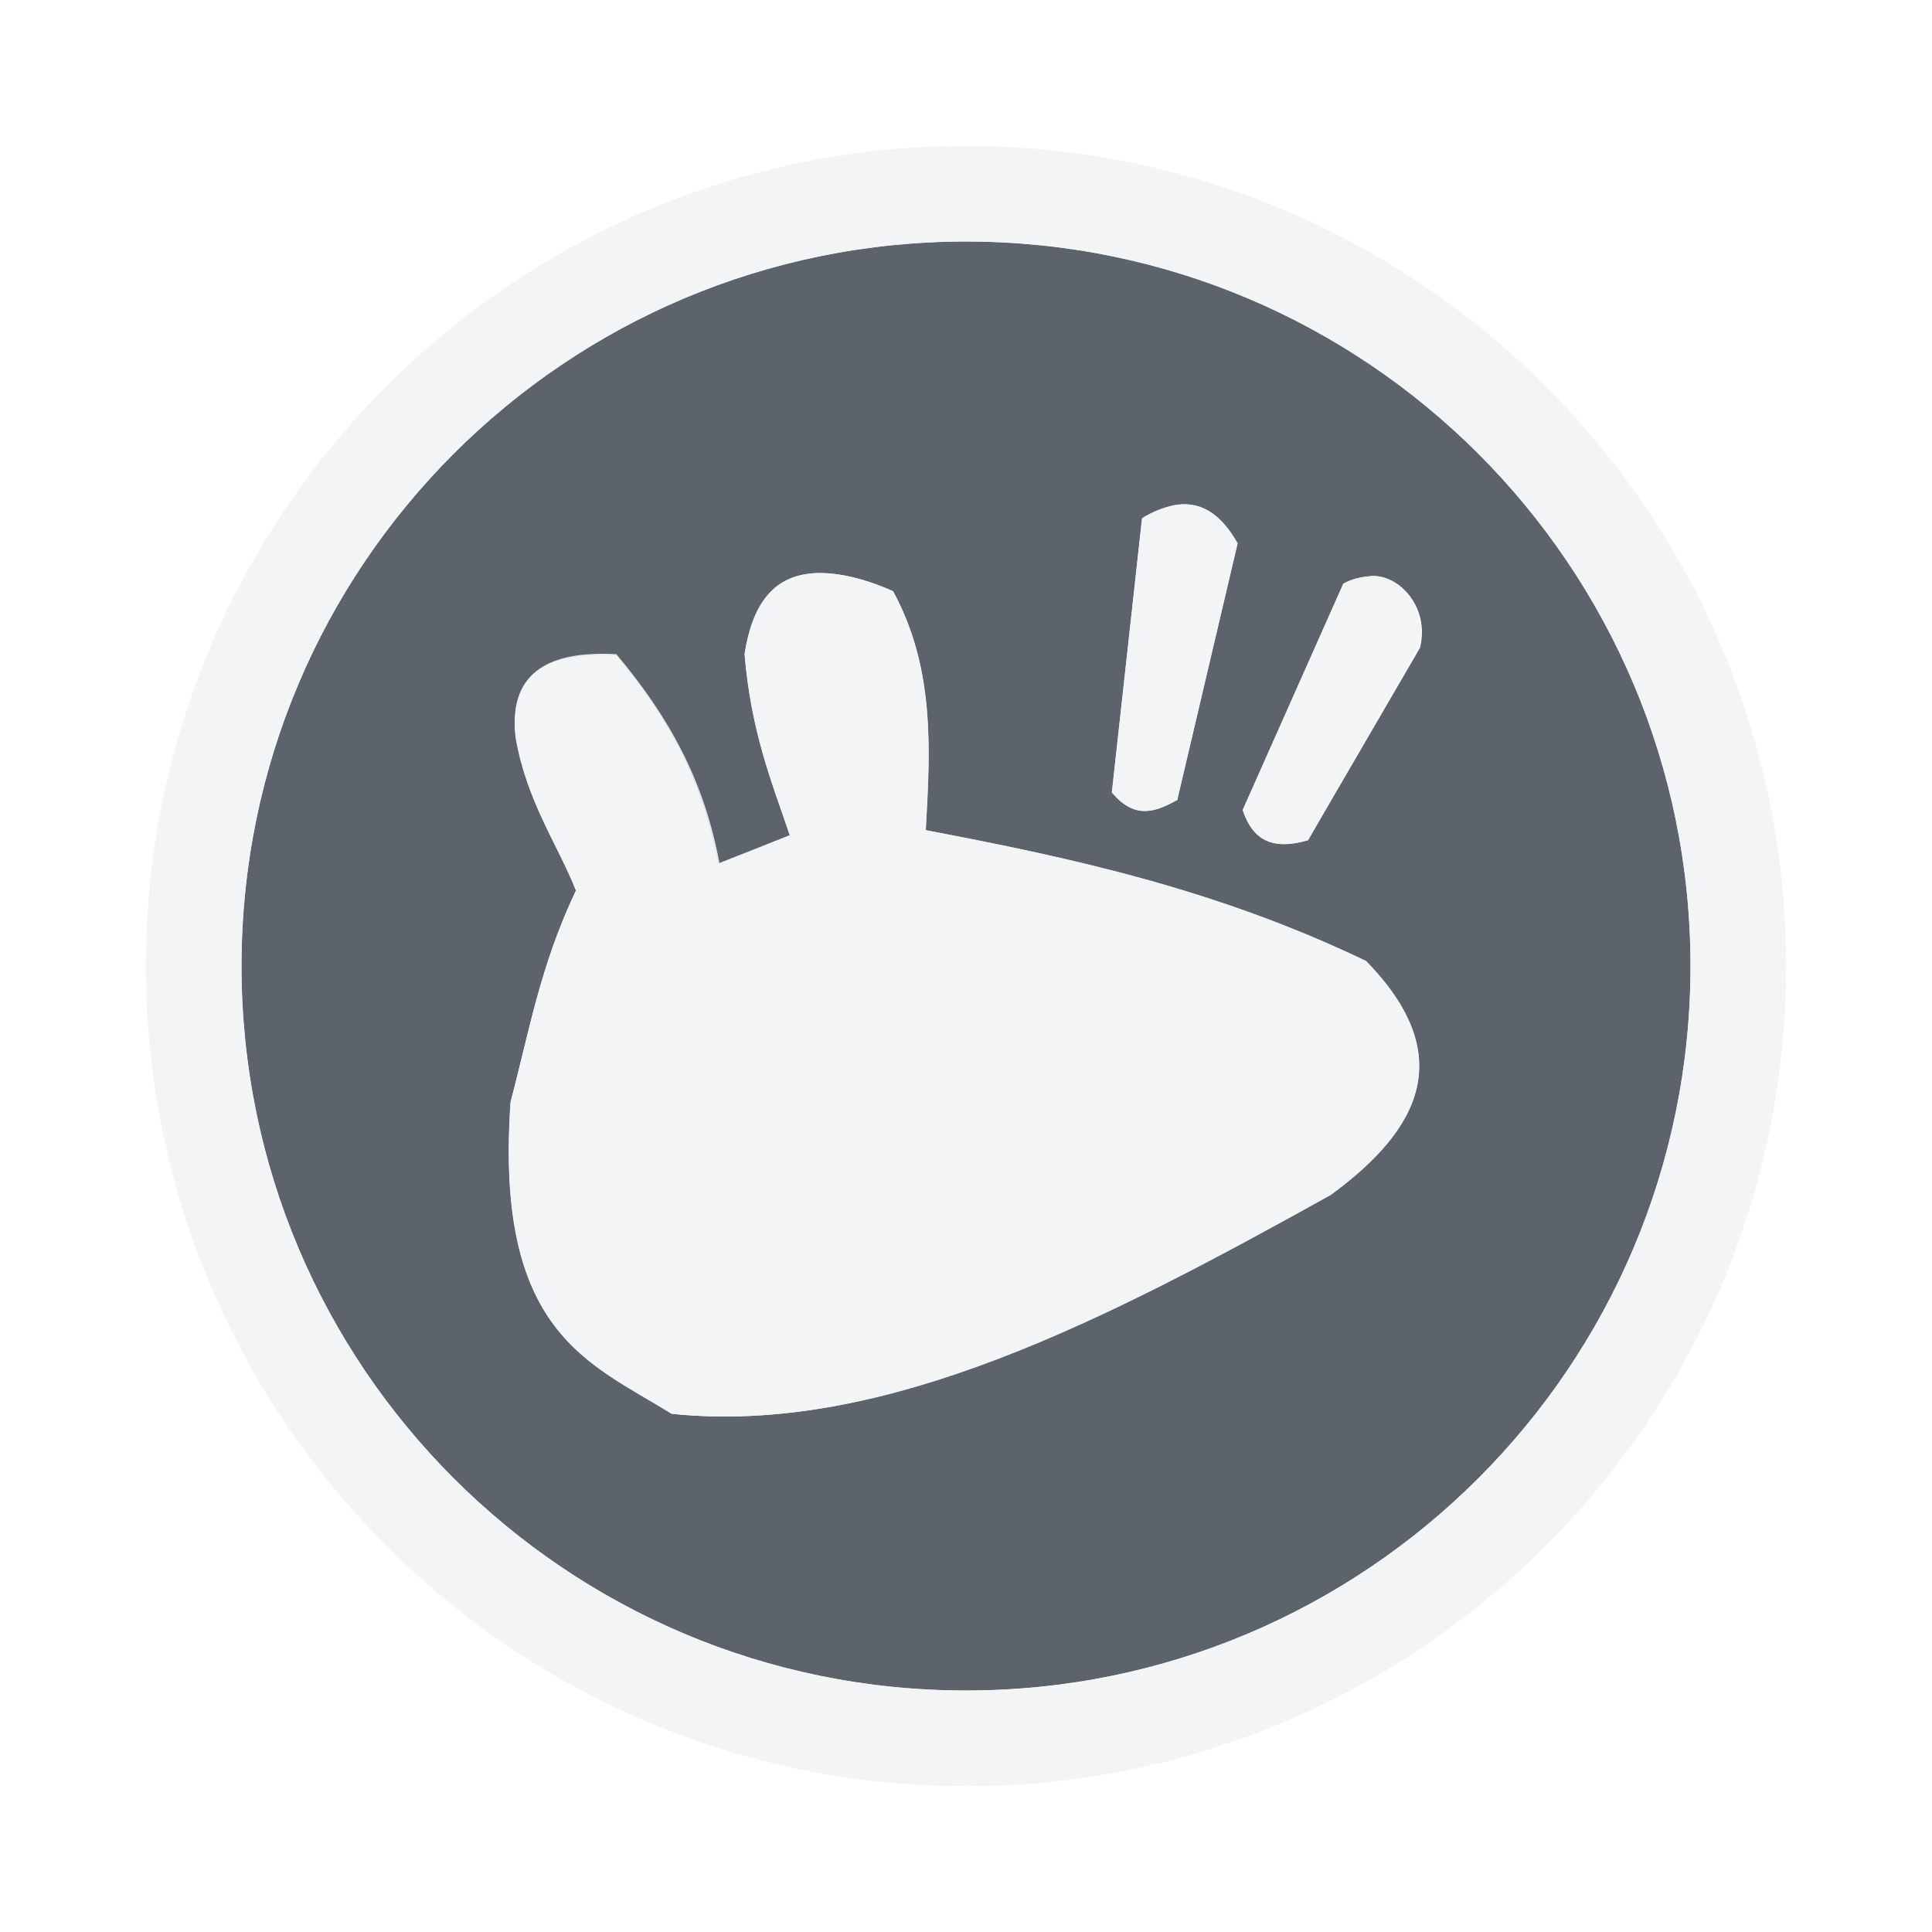
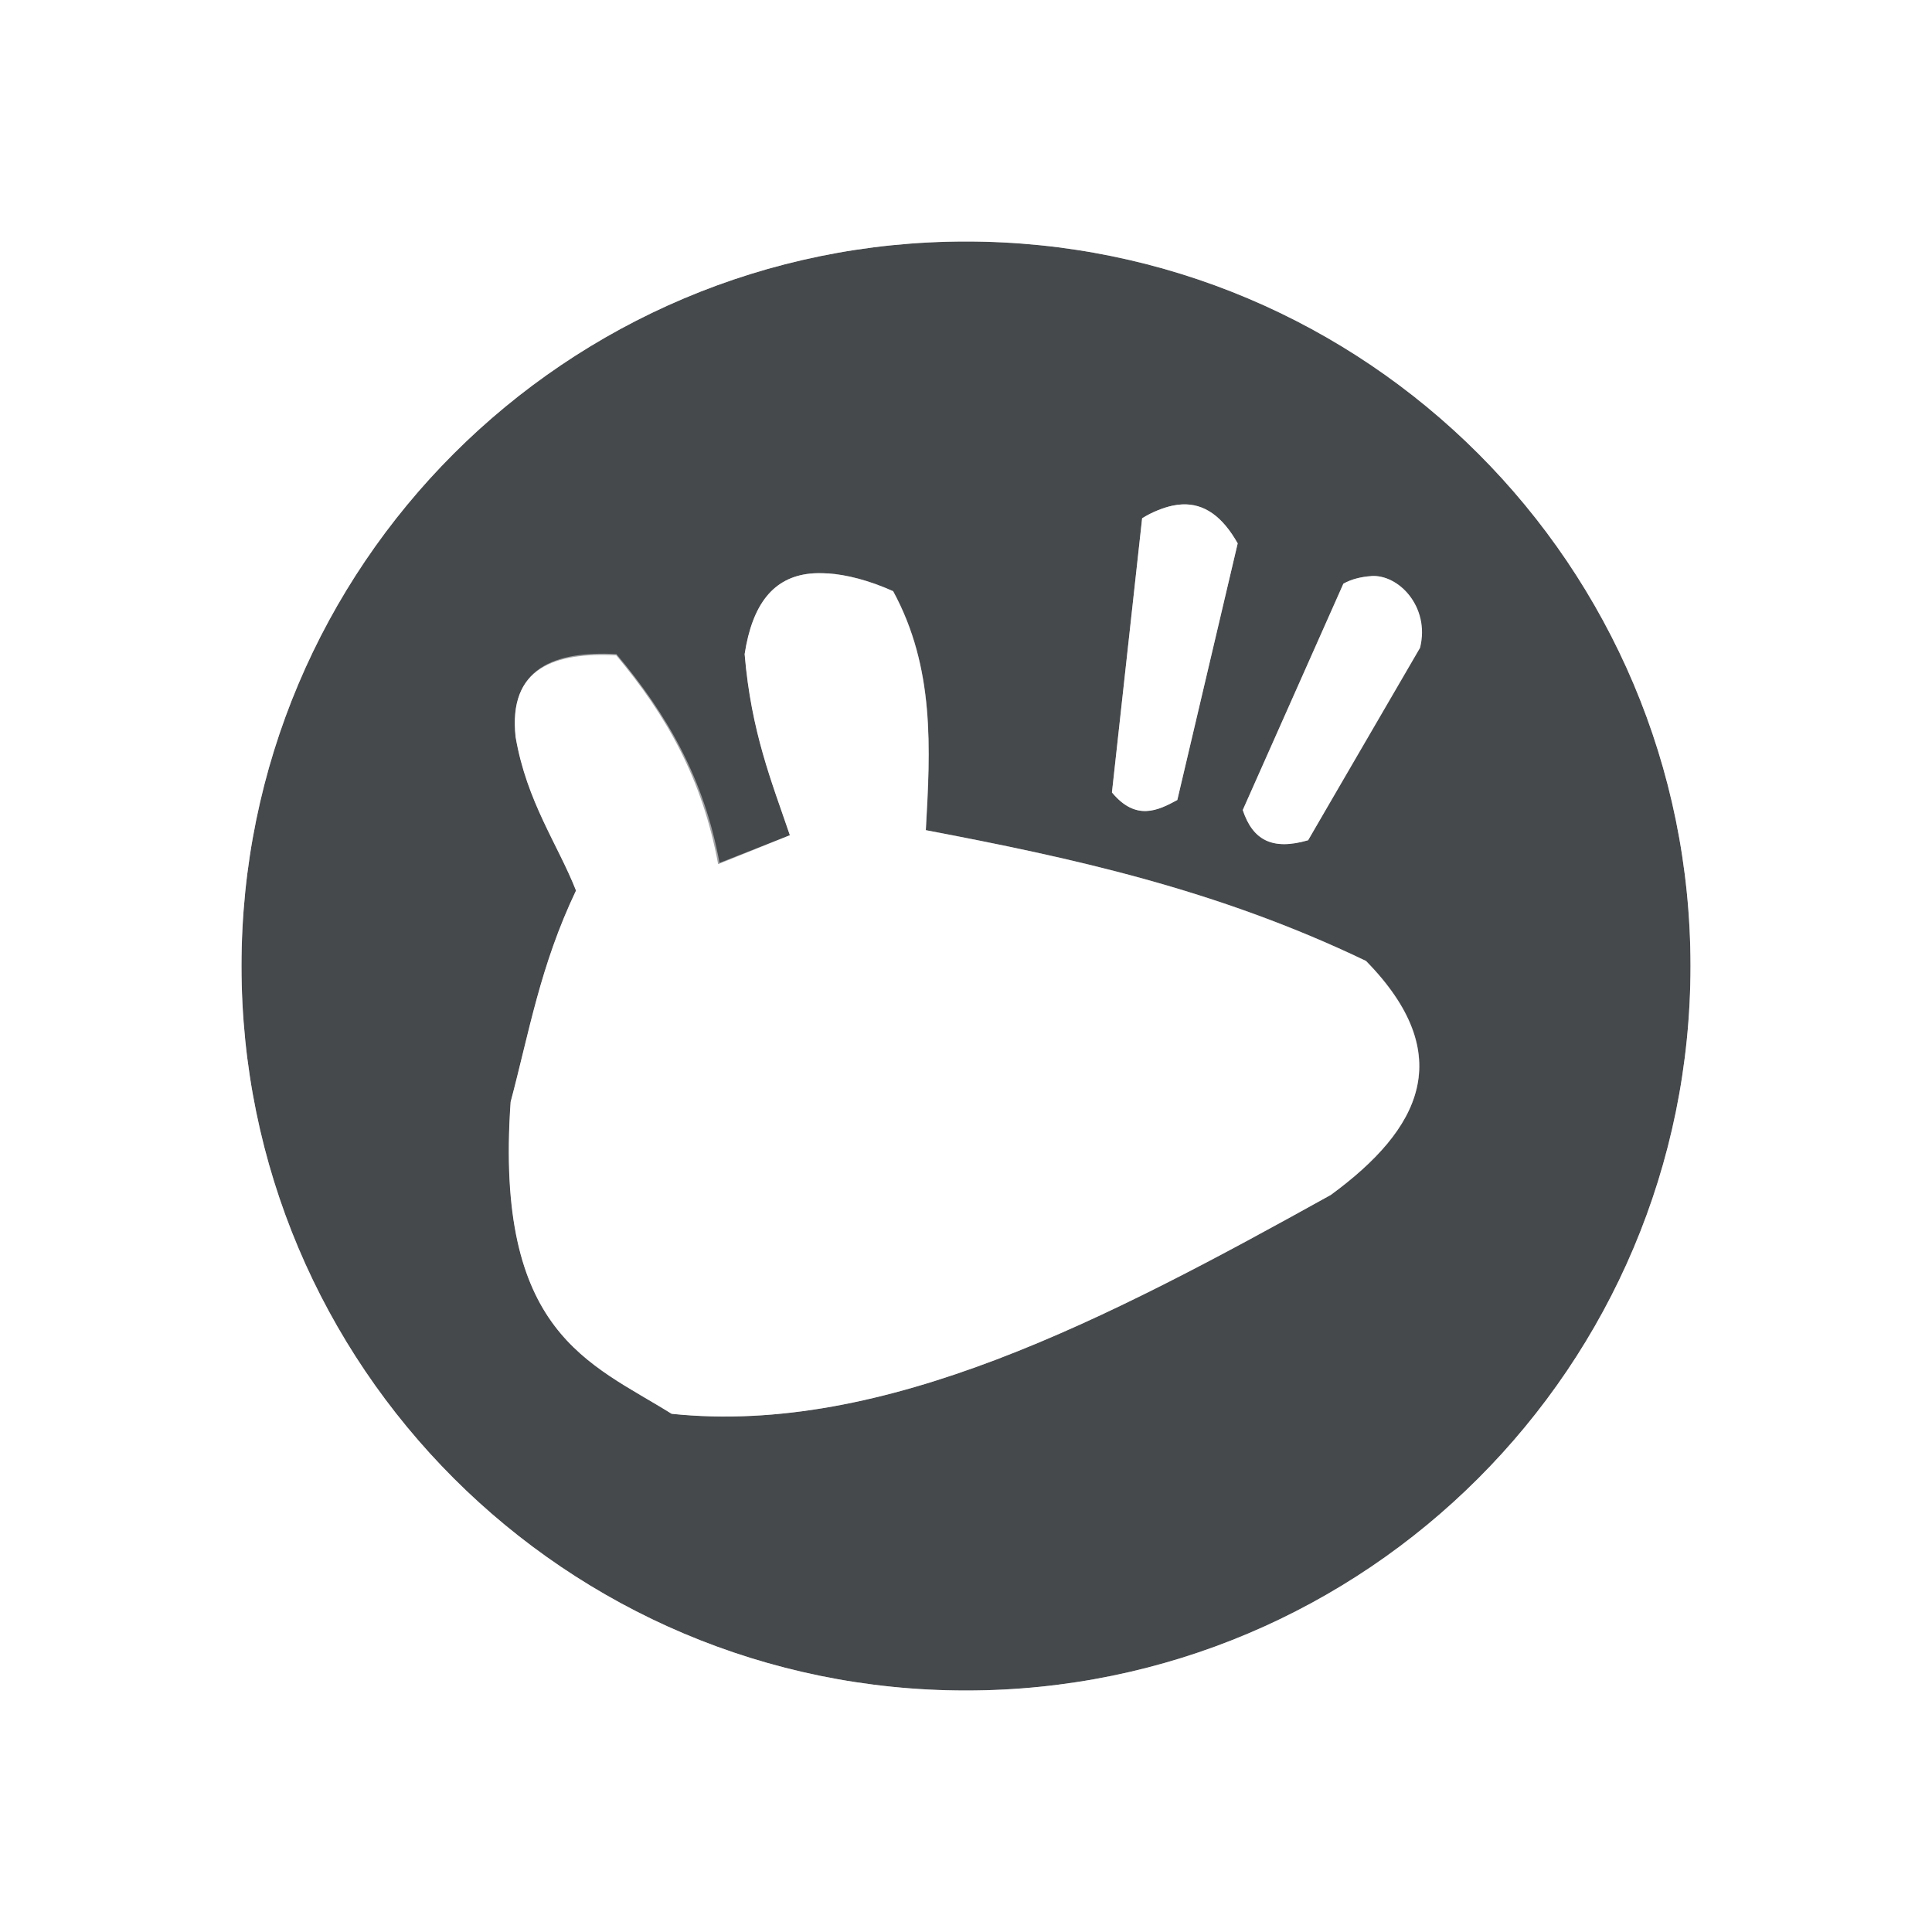
- <svg xmlns="http://www.w3.org/2000/svg" width="24" height="24" id="svg27665" version="1.1">
-   <defs id="defs27667" />
-   <g id="layer1" transform="translate(1683.708,-518.6863)">
-     <g id="scalable" transform="matrix(0.7789378,0,0,0.7789378,-777.4212,1929.538)" />
-     <path id="path3005" d="m -1671.708,521.686 c -4.971,0 -9,4.029 -9,9 0,4.971 4.029,9 9,9 4.971,0 9,-4.029 9,-9 0,-4.971 -4.029,-9 -9,-9 z m 2.562,3.281 c 0.331,-0.072 0.595,0.085 0.812,0.469 l -0.75,3.188 c -0.241,0.131 -0.514,0.265 -0.812,-0.094 l 0.375,-3.406 c 0.124,-0.078 0.265,-0.132 0.375,-0.156 z m -4.5,0.844 c 0.272,-0.029 0.631,0.041 1.031,0.219 0.519,0.955 0.464,1.956 0.406,2.969 1.803,0.343 3.608,0.732 5.469,1.625 1.143,1.17 0.678,2.089 -0.438,2.906 -2.786,1.547 -5.546,2.994 -8.188,2.719 -1.018,-0.636 -2.202,-0.997 -2,-3.875 0.228,-0.854 0.366,-1.689 0.812,-2.625 -0.225,-0.572 -0.612,-1.103 -0.75,-1.906 -0.096,-0.869 0.496,-1.055 1.25,-1.016 0.634,0.756 1.072,1.544 1.266,2.594 l 0.891,-0.359 c -0.223,-0.657 -0.481,-1.281 -0.562,-2.25 0.096,-0.624 0.359,-0.953 0.812,-1 z m 6.969,0.031 c 0.339,-0.024 0.735,0.379 0.609,0.891 l -1.391,2.391 c -0.448,0.13 -0.689,-0.004 -0.812,-0.375 l 1.25,-2.812 c 0.106,-0.06 0.231,-0.086 0.344,-0.094 z" style="color:#000000;fill:#27303a;fill-opacity:0.753;fill-rule:nonzero;stroke:none;marker:none;visibility:visible;display:inline;overflow:visible;enable-background:accumulate" />
-     <path style="font-size:medium;font-style:normal;font-variant:normal;font-weight:normal;font-stretch:normal;text-indent:0;text-align:start;text-decoration:none;line-height:normal;letter-spacing:normal;word-spacing:normal;text-transform:none;direction:ltr;block-progression:tb;writing-mode:lr-tb;text-anchor:start;baseline-shift:baseline;color:#000000;fill:#f1f3f5;fill-opacity:0.903;fill-rule:nonzero;stroke:none;stroke-width:2;marker:none;visibility:visible;display:inline;overflow:visible;enable-background:accumulate;font-family:Sans;-inkscape-font-specification:Sans" d="m -1671.708,520.499 c -5.619,0 -10.188,4.568 -10.188,10.188 0,5.619 4.568,10.188 10.188,10.188 5.619,0 10.188,-4.568 10.188,-10.188 0,-5.619 -4.568,-10.188 -10.188,-10.188 z m 0,1.188 c 4.971,0 9,4.029 9,9 0,4.971 -4.029,9 -9,9 -4.971,0 -9,-4.029 -9,-9 0,-4.971 4.029,-9 9,-9 z m 2.562,3.281 c -0.111,0.024 -0.251,0.078 -0.375,0.156 l -0.375,3.406 c 0.298,0.359 0.572,0.225 0.812,0.094 l 0.75,-3.188 c -0.217,-0.384 -0.481,-0.54 -0.812,-0.469 z m -4.5,0.844 c -0.453,0.048 -0.717,0.376 -0.812,1 0.082,0.969 0.339,1.593 0.562,2.25 l -0.875,0.344 c -0.194,-1.05 -0.647,-1.838 -1.281,-2.594 -0.754,-0.039 -1.346,0.162 -1.25,1.031 0.138,0.804 0.525,1.334 0.75,1.906 -0.446,0.936 -0.585,1.771 -0.812,2.625 -0.202,2.878 0.982,3.239 2,3.875 2.641,0.275 5.402,-1.171 8.188,-2.719 1.116,-0.818 1.581,-1.737 0.438,-2.906 -1.86,-0.893 -3.666,-1.282 -5.469,-1.625 0.057,-1.013 0.113,-2.013 -0.406,-2.969 -0.4,-0.178 -0.759,-0.247 -1.031,-0.219 z m 6.969,0.031 c -0.113,0.008 -0.238,0.034 -0.344,0.094 l -1.25,2.812 c 0.124,0.371 0.365,0.505 0.812,0.375 l 1.375,-2.406 c 0.125,-0.512 -0.255,-0.899 -0.594,-0.875 z" id="path3354" />
-   </g>
+ <svg xmlns="http://www.w3.org/2000/svg" width="24" height="24" version="1.1">
+   <defs>
+     <style id="current-color-scheme" type="text/css">.ColorScheme-Text {color:#090d11;}.ColorScheme-Background{color:#ffffff;}</style>
+   </defs>
+   <path class="ColorScheme-Text" d="m12 3c-4.971 0-9 4.029-9 9s4.029 9 9 9 9-4.029 9-9-4.029-9-9-9zm2.684 3.266c0.275-0.013 0.501 0.148 0.691 0.484l-0.75 3.188c-0.241 0.131-0.514 0.265-0.812-0.094l0.375-3.406c0.124-0.078 0.265-0.132 0.375-0.156 0.041-0.009 0.082-0.014 0.121-0.016zm-4.402 0.857c0.235 0.016 0.513 0.087 0.812 0.221 0.519 0.955 0.463 1.956 0.406 2.969 1.803 0.343 3.608 0.732 5.469 1.625 1.143 1.17 0.678 2.089-0.438 2.906-2.786 1.547-5.546 2.994-8.188 2.719-1.018-0.636-2.202-0.997-2-3.875 0.228-0.854 0.366-1.689 0.812-2.625-0.225-0.572-0.612-1.103-0.75-1.906-0.096-0.869 0.496-1.055 1.25-1.016 0.634 0.756 1.072 1.544 1.266 2.594l0.891-0.359c-0.223-0.657-0.481-1.281-0.562-2.25 0.096-0.624 0.359-0.953 0.812-1 0.068-0.007 0.141-0.007 0.219-0.002zm6.75 0.033c0.339-0.024 0.735 0.379 0.609 0.891l-1.391 2.391c-0.448 0.13-0.689-4e-3 -0.812-0.375l1.25-2.812c0.106-0.06 0.231-0.086 0.344-0.094z" style="fill-opacity:.75;fill:currentColor" />
+   <path class="ColorScheme-Background" d="m12 1.812c-5.619 0-10.188 4.568-10.188 10.188s4.568 10.188 10.188 10.188 10.188-4.568 10.188-10.188-4.568-10.188-10.188-10.188zm0 1.188c4.971 0 9 4.029 9 9s-4.029 9-9 9-9-4.029-9-9 4.029-9 9-9zm2.684 3.266c-0.039 0.002-0.08 0.007-0.121 0.016-0.111 0.024-0.251 0.078-0.375 0.156l-0.375 3.406c0.298 0.359 0.572 0.225 0.812 0.094l0.75-3.188c-0.19-0.336-0.416-0.497-0.691-0.484zm-4.402 0.857c-0.078-0.005-0.151-0.005-0.219 0.002-0.453 0.048-0.717 0.376-0.812 1 0.082 0.969 0.339 1.593 0.562 2.25l-0.875 0.344c-0.194-1.05-0.647-1.838-1.281-2.594-0.754-0.039-1.346 0.162-1.25 1.031 0.138 0.804 0.525 1.334 0.75 1.906-0.446 0.936-0.585 1.771-0.812 2.625-0.202 2.878 0.982 3.239 2 3.875 2.641 0.275 5.402-1.171 8.188-2.719 1.116-0.818 1.581-1.737 0.438-2.906-1.86-0.893-3.666-1.282-5.469-1.625 0.057-1.013 0.113-2.013-0.406-2.969-0.3-0.134-0.578-0.205-0.812-0.221zm6.75 0.033c-0.113 0.008-0.238 0.034-0.344 0.094l-1.25 2.812c0.124 0.371 0.365 0.505 0.812 0.375l1.375-2.406c0.125-0.512-0.255-0.899-0.594-0.875z" style="fill-opacity:.5;fill:currentColor" />
</svg>
